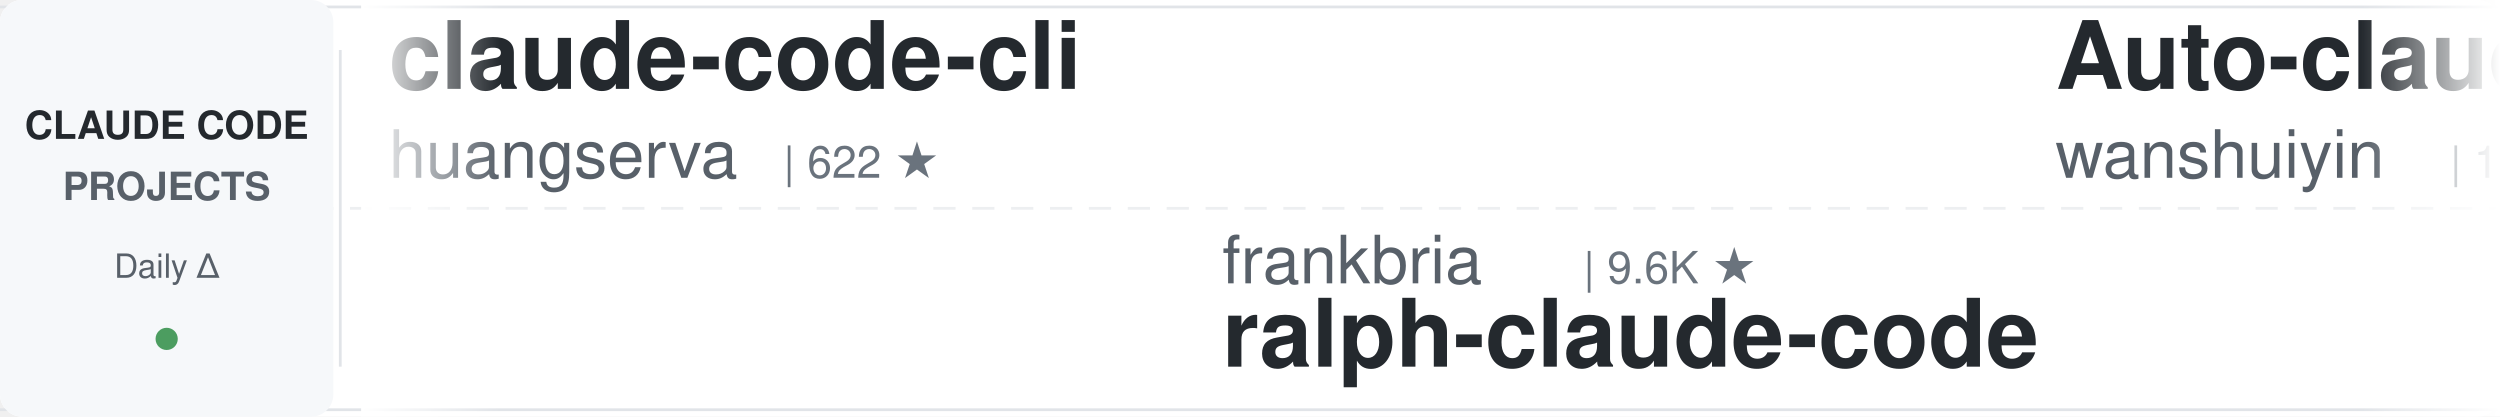
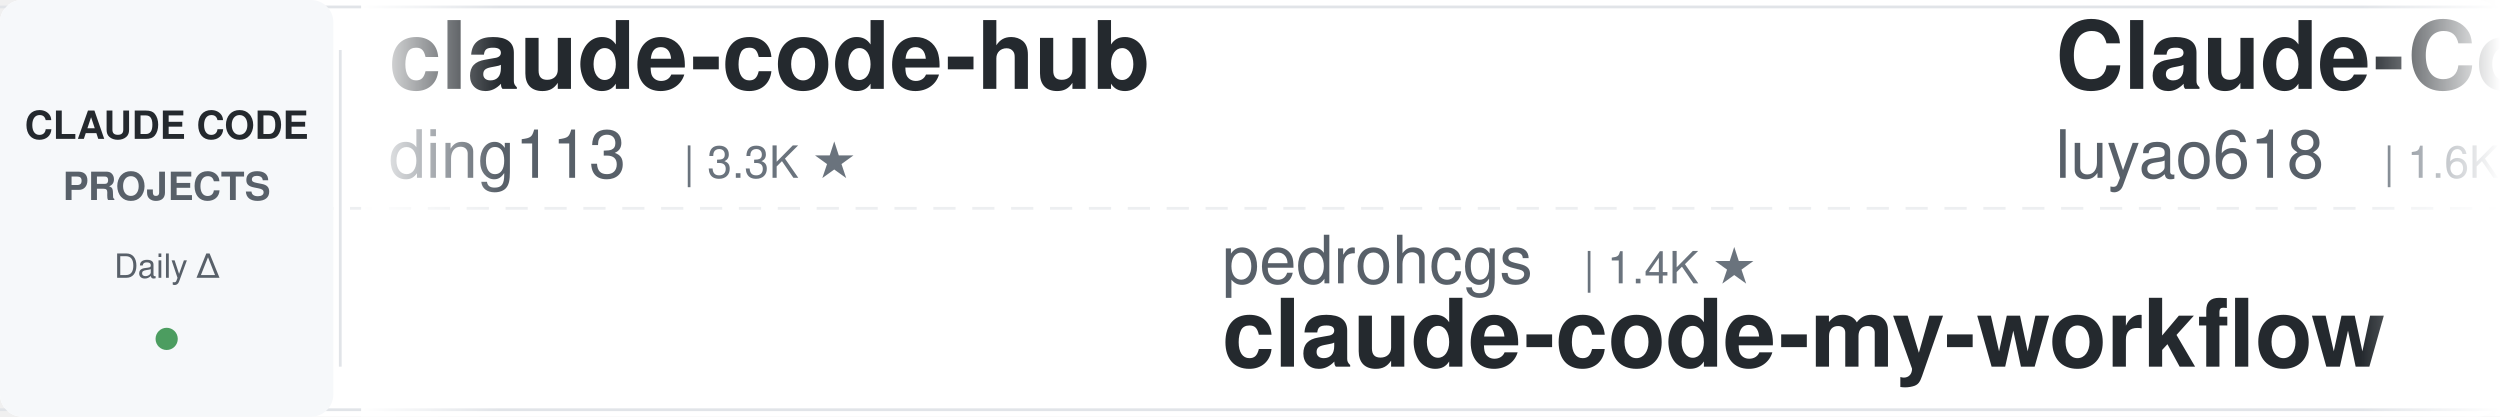
<svg xmlns="http://www.w3.org/2000/svg" width="900" height="150">
  <defs>
    <linearGradient id="leftFade" x1="0%" y1="0%" x2="100%" y2="0%">
      <stop offset="0%" style="stop-color:#ffffff;stop-opacity:1" />
      <stop offset="100%" style="stop-color:#ffffff;stop-opacity:0" />
    </linearGradient>
    <linearGradient id="rightFade" x1="0%" y1="0%" x2="100%" y2="0%">
      <stop offset="0%" style="stop-color:#ffffff;stop-opacity:0" />
      <stop offset="100%" style="stop-color:#ffffff;stop-opacity:1" />
    </linearGradient>
  </defs>
  <rect width="900" height="150" fill="#ffffff" rx="8" />
  <rect x="0" y="2" width="900" height="1" fill="#e1e4e8" />
  <rect x="0" y="147" width="900" height="1" fill="#e1e4e8" />
  <line x1="0" y1="75" x2="900" y2="75" stroke="#e1e4e8" stroke-width="1" stroke-dasharray="8 6" opacity="0.6" />
  <rect x="0" y="0" width="120" height="150" fill="#f6f8fa" rx="8" />
  <text x="60" y="50" font-family="-apple-system, BlinkMacSystemFont, 'Segoe UI', Helvetica, Arial, sans-serif" font-size="14" font-weight="600" fill="#24292e" text-anchor="middle">CLAUDE CODE</text>
  <text x="60" y="72" font-family="-apple-system, BlinkMacSystemFont, 'Segoe UI', Helvetica, Arial, sans-serif" font-size="14" font-weight="600" fill="#586069" text-anchor="middle">PROJECTS</text>
  <text x="60" y="100" font-family="-apple-system, BlinkMacSystemFont, 'Segoe UI', Helvetica, Arial, sans-serif" font-size="12" font-weight="500" fill="#586069" text-anchor="middle">Daily Δ</text>
  <circle cx="60" cy="122" r="4" fill="#22863a" opacity="0.8" />
  <rect x="122" y="18" width="1" height="114" fill="#e1e4e8" />
  <clipPath id="tickerClip">
    <rect x="130" y="0" width="770" height="150" />
  </clipPath>
  <g clip-path="url(#tickerClip)">
    <g id="tickerItems">
      <animateTransform attributeName="transform" attributeType="XML" type="translate" from="0 0" to="-3000 0" dur="54s" repeatCount="indefinite" />
      <g transform="translate(0, 0)">
-         <text x="140" y="32" font-family="-apple-system, BlinkMacSystemFont, 'Segoe UI', Helvetica, Arial, sans-serif" font-size="34" font-weight="600" fill="#24292e">claude-code-cli</text>
-         <text x="140" y="64" font-family="-apple-system, BlinkMacSystemFont, 'Segoe UI', Helvetica, Arial, sans-serif" font-size="24" font-weight="400" fill="#586069">huangserva</text>
-         <text x="282" y="64" font-family="-apple-system, BlinkMacSystemFont, 'Segoe UI', Helvetica, Arial, sans-serif" font-size="16" font-weight="500" fill="#6a737d">| 622 ★</text>
+         <text x="140" y="32" font-family="-apple-system, BlinkMacSystemFont, 'Segoe UI', Helvetica, Arial, sans-serif" font-size="34" font-weight="600" fill="#24292e">claude-code-hub</text>
+         <text x="140" y="64" font-family="-apple-system, BlinkMacSystemFont, 'Segoe UI', Helvetica, Arial, sans-serif" font-size="24" font-weight="400" fill="#586069">ding113</text>
+         <text x="246" y="64" font-family="-apple-system, BlinkMacSystemFont, 'Segoe UI', Helvetica, Arial, sans-serif" font-size="16" font-weight="500" fill="#6a737d">| 3.3K ★</text>
      </g>
      <g transform="translate(300, 0)">
-         <text x="140" y="102" font-family="-apple-system, BlinkMacSystemFont, 'Segoe UI', Helvetica, Arial, sans-serif" font-size="24" font-weight="400" fill="#586069">frankbria</text>
-         <text x="270" y="102" font-family="-apple-system, BlinkMacSystemFont, 'Segoe UI', Helvetica, Arial, sans-serif" font-size="16" font-weight="500" fill="#6a737d">| 9.6K ★</text>
-         <text x="140" y="132" font-family="-apple-system, BlinkMacSystemFont, 'Segoe UI', Helvetica, Arial, sans-serif" font-size="34" font-weight="600" fill="#24292e">ralph-claude-code</text>
+         <text x="140" y="102" font-family="-apple-system, BlinkMacSystemFont, 'Segoe UI', Helvetica, Arial, sans-serif" font-size="24" font-weight="400" fill="#586069">pedrohcgs</text>
+         <text x="270" y="102" font-family="-apple-system, BlinkMacSystemFont, 'Segoe UI', Helvetica, Arial, sans-serif" font-size="16" font-weight="500" fill="#6a737d">| 1.4K ★</text>
+         <text x="140" y="132" font-family="-apple-system, BlinkMacSystemFont, 'Segoe UI', Helvetica, Arial, sans-serif" font-size="34" font-weight="600" fill="#24292e">claude-code-my-workflow</text>
      </g>
      <g transform="translate(600, 0)">
-         <text x="140" y="32" font-family="-apple-system, BlinkMacSystemFont, 'Segoe UI', Helvetica, Arial, sans-serif" font-size="34" font-weight="600" fill="#24292e">Auto-claude-code-researc...</text>
-         <text x="140" y="64" font-family="-apple-system, BlinkMacSystemFont, 'Segoe UI', Helvetica, Arial, sans-serif" font-size="24" font-weight="400" fill="#586069">wanshuiyin</text>
-         <text x="282" y="64" font-family="-apple-system, BlinkMacSystemFont, 'Segoe UI', Helvetica, Arial, sans-serif" font-size="16" font-weight="500" fill="#6a737d">| 14.3K ★</text>
+         <text x="140" y="32" font-family="-apple-system, BlinkMacSystemFont, 'Segoe UI', Helvetica, Arial, sans-serif" font-size="34" font-weight="600" fill="#24292e">Claude-Code-Source-Study</text>
+         <text x="140" y="64" font-family="-apple-system, BlinkMacSystemFont, 'Segoe UI', Helvetica, Arial, sans-serif" font-size="24" font-weight="400" fill="#586069">luyao618</text>
+         <text x="258" y="64" font-family="-apple-system, BlinkMacSystemFont, 'Segoe UI', Helvetica, Arial, sans-serif" font-size="16" font-weight="500" fill="#6a737d">| 1.6K ★</text>
      </g>
      <g transform="translate(900, 0)">
-         <text x="140" y="102" font-family="-apple-system, BlinkMacSystemFont, 'Segoe UI', Helvetica, Arial, sans-serif" font-size="24" font-weight="400" fill="#586069">nicedreamzapp</text>
-         <text x="318" y="102" font-family="-apple-system, BlinkMacSystemFont, 'Segoe UI', Helvetica, Arial, sans-serif" font-size="16" font-weight="500" fill="#6a737d">| 3.1K ★</text>
-         <text x="140" y="132" font-family="-apple-system, BlinkMacSystemFont, 'Segoe UI', Helvetica, Arial, sans-serif" font-size="34" font-weight="600" fill="#24292e">claude-code-local</text>
+         <text x="140" y="102" font-family="-apple-system, BlinkMacSystemFont, 'Segoe UI', Helvetica, Arial, sans-serif" font-size="24" font-weight="400" fill="#586069">VILA-Lab</text>
+         <text x="258" y="102" font-family="-apple-system, BlinkMacSystemFont, 'Segoe UI', Helvetica, Arial, sans-serif" font-size="16" font-weight="500" fill="#6a737d">| 2.0K ★</text>
+         <text x="140" y="132" font-family="-apple-system, BlinkMacSystemFont, 'Segoe UI', Helvetica, Arial, sans-serif" font-size="34" font-weight="600" fill="#24292e">Dive-into-Claude-Code</text>
      </g>
      <g transform="translate(1200, 0)">
-         <text x="140" y="32" font-family="-apple-system, BlinkMacSystemFont, 'Segoe UI', Helvetica, Arial, sans-serif" font-size="34" font-weight="600" fill="#24292e">claude_code_src</text>
-         <text x="140" y="64" font-family="-apple-system, BlinkMacSystemFont, 'Segoe UI', Helvetica, Arial, sans-serif" font-size="24" font-weight="400" fill="#586069">ponponon</text>
-         <text x="258" y="64" font-family="-apple-system, BlinkMacSystemFont, 'Segoe UI', Helvetica, Arial, sans-serif" font-size="16" font-weight="500" fill="#6a737d">| 2.3K ★</text>
+         <text x="140" y="32" font-family="-apple-system, BlinkMacSystemFont, 'Segoe UI', Helvetica, Arial, sans-serif" font-size="34" font-weight="600" fill="#24292e">claude-code-rust</text>
+         <text x="140" y="64" font-family="-apple-system, BlinkMacSystemFont, 'Segoe UI', Helvetica, Arial, sans-serif" font-size="24" font-weight="400" fill="#586069">lorryjovens-hub</text>
+         <text x="342" y="64" font-family="-apple-system, BlinkMacSystemFont, 'Segoe UI', Helvetica, Arial, sans-serif" font-size="16" font-weight="500" fill="#6a737d">| 1.7K ★</text>
      </g>
      <g transform="translate(1500, 0)">
-         <text x="140" y="102" font-family="-apple-system, BlinkMacSystemFont, 'Segoe UI', Helvetica, Arial, sans-serif" font-size="24" font-weight="400" fill="#586069">diet103</text>
-         <text x="246" y="102" font-family="-apple-system, BlinkMacSystemFont, 'Segoe UI', Helvetica, Arial, sans-serif" font-size="16" font-weight="500" fill="#6a737d">| 10.0K ★</text>
-         <text x="140" y="132" font-family="-apple-system, BlinkMacSystemFont, 'Segoe UI', Helvetica, Arial, sans-serif" font-size="34" font-weight="600" fill="#24292e">claude-code-infrastructu...</text>
+         <text x="140" y="102" font-family="-apple-system, BlinkMacSystemFont, 'Segoe UI', Helvetica, Arial, sans-serif" font-size="24" font-weight="400" fill="#586069">daymade</text>
+         <text x="246" y="102" font-family="-apple-system, BlinkMacSystemFont, 'Segoe UI', Helvetica, Arial, sans-serif" font-size="16" font-weight="500" fill="#6a737d">| 1.3K ★</text>
+         <text x="140" y="132" font-family="-apple-system, BlinkMacSystemFont, 'Segoe UI', Helvetica, Arial, sans-serif" font-size="34" font-weight="600" fill="#24292e">claude-code-skills</text>
      </g>
      <g transform="translate(1800, 0)">
-         <text x="140" y="32" font-family="-apple-system, BlinkMacSystemFont, 'Segoe UI', Helvetica, Arial, sans-serif" font-size="34" font-weight="600" fill="#24292e">Claude-Code-Game-Studios</text>
-         <text x="140" y="64" font-family="-apple-system, BlinkMacSystemFont, 'Segoe UI', Helvetica, Arial, sans-serif" font-size="24" font-weight="400" fill="#586069">Donchitos</text>
-         <text x="270" y="64" font-family="-apple-system, BlinkMacSystemFont, 'Segoe UI', Helvetica, Arial, sans-serif" font-size="16" font-weight="500" fill="#6a737d">| 23.6K ★</text>
+         <text x="140" y="32" font-family="-apple-system, BlinkMacSystemFont, 'Segoe UI', Helvetica, Arial, sans-serif" font-size="34" font-weight="600" fill="#24292e">claude-code-tips</text>
+         <text x="140" y="64" font-family="-apple-system, BlinkMacSystemFont, 'Segoe UI', Helvetica, Arial, sans-serif" font-size="24" font-weight="400" fill="#586069">ykdojo</text>
+         <text x="234" y="64" font-family="-apple-system, BlinkMacSystemFont, 'Segoe UI', Helvetica, Arial, sans-serif" font-size="16" font-weight="500" fill="#6a737d">| 9.6K ★</text>
      </g>
      <g transform="translate(2100, 0)">
-         <text x="140" y="102" font-family="-apple-system, BlinkMacSystemFont, 'Segoe UI', Helvetica, Arial, sans-serif" font-size="24" font-weight="400" fill="#586069">musistudio</text>
-         <text x="282" y="102" font-family="-apple-system, BlinkMacSystemFont, 'Segoe UI', Helvetica, Arial, sans-serif" font-size="16" font-weight="500" fill="#6a737d">| 36.4K ★</text>
-         <text x="140" y="132" font-family="-apple-system, BlinkMacSystemFont, 'Segoe UI', Helvetica, Arial, sans-serif" font-size="34" font-weight="600" fill="#24292e">claude-code-router</text>
+         <text x="140" y="102" font-family="-apple-system, BlinkMacSystemFont, 'Segoe UI', Helvetica, Arial, sans-serif" font-size="24" font-weight="400" fill="#586069">huangjia2019</text>
+         <text x="306" y="102" font-family="-apple-system, BlinkMacSystemFont, 'Segoe UI', Helvetica, Arial, sans-serif" font-size="16" font-weight="500" fill="#6a737d">| 1.0K ★</text>
+         <text x="140" y="132" font-family="-apple-system, BlinkMacSystemFont, 'Segoe UI', Helvetica, Arial, sans-serif" font-size="34" font-weight="600" fill="#24292e">claude-code-engineering</text>
      </g>
      <g transform="translate(2400, 0)">
-         <text x="140" y="32" font-family="-apple-system, BlinkMacSystemFont, 'Segoe UI', Helvetica, Arial, sans-serif" font-size="34" font-weight="600" fill="#24292e">claude-code-harness</text>
-         <text x="140" y="64" font-family="-apple-system, BlinkMacSystemFont, 'Segoe UI', Helvetica, Arial, sans-serif" font-size="24" font-weight="400" fill="#586069">Chachamaru127</text>
-         <text x="318" y="64" font-family="-apple-system, BlinkMacSystemFont, 'Segoe UI', Helvetica, Arial, sans-serif" font-size="16" font-weight="500" fill="#6a737d">| 3.0K ★</text>
+         <text x="140" y="32" font-family="-apple-system, BlinkMacSystemFont, 'Segoe UI', Helvetica, Arial, sans-serif" font-size="34" font-weight="600" fill="#24292e">claude-code-infrastructu...</text>
+         <text x="140" y="64" font-family="-apple-system, BlinkMacSystemFont, 'Segoe UI', Helvetica, Arial, sans-serif" font-size="24" font-weight="400" fill="#586069">diet103</text>
+         <text x="246" y="64" font-family="-apple-system, BlinkMacSystemFont, 'Segoe UI', Helvetica, Arial, sans-serif" font-size="16" font-weight="500" fill="#6a737d">| 10.0K ★</text>
      </g>
      <g transform="translate(2700, 0)">
-         <text x="140" y="102" font-family="-apple-system, BlinkMacSystemFont, 'Segoe UI', Helvetica, Arial, sans-serif" font-size="24" font-weight="400" fill="#586069">anthropics</text>
-         <text x="282" y="102" font-family="-apple-system, BlinkMacSystemFont, 'Segoe UI', Helvetica, Arial, sans-serif" font-size="16" font-weight="500" fill="#6a737d">| 166.6K ★</text>
-         <text x="140" y="132" font-family="-apple-system, BlinkMacSystemFont, 'Segoe UI', Helvetica, Arial, sans-serif" font-size="34" font-weight="600" fill="#24292e">skills</text>
+         <text x="140" y="102" font-family="-apple-system, BlinkMacSystemFont, 'Segoe UI', Helvetica, Arial, sans-serif" font-size="24" font-weight="400" fill="#586069">disler</text>
+         <text x="234" y="102" font-family="-apple-system, BlinkMacSystemFont, 'Segoe UI', Helvetica, Arial, sans-serif" font-size="16" font-weight="500" fill="#6a737d">| 1.6K ★</text>
+         <text x="140" y="132" font-family="-apple-system, BlinkMacSystemFont, 'Segoe UI', Helvetica, Arial, sans-serif" font-size="34" font-weight="600" fill="#24292e">pi-vs-claude-code</text>
      </g>
      <g transform="translate(3000, 0)">
-         <text x="140" y="32" font-family="-apple-system, BlinkMacSystemFont, 'Segoe UI', Helvetica, Arial, sans-serif" font-size="34" font-weight="600" fill="#24292e">claude-code-cli</text>
-         <text x="140" y="64" font-family="-apple-system, BlinkMacSystemFont, 'Segoe UI', Helvetica, Arial, sans-serif" font-size="24" font-weight="400" fill="#586069">huangserva</text>
-         <text x="282" y="64" font-family="-apple-system, BlinkMacSystemFont, 'Segoe UI', Helvetica, Arial, sans-serif" font-size="16" font-weight="500" fill="#6a737d">| 622 ★</text>
+         <text x="140" y="32" font-family="-apple-system, BlinkMacSystemFont, 'Segoe UI', Helvetica, Arial, sans-serif" font-size="34" font-weight="600" fill="#24292e">claude-code-hub</text>
+         <text x="140" y="64" font-family="-apple-system, BlinkMacSystemFont, 'Segoe UI', Helvetica, Arial, sans-serif" font-size="24" font-weight="400" fill="#586069">ding113</text>
+         <text x="246" y="64" font-family="-apple-system, BlinkMacSystemFont, 'Segoe UI', Helvetica, Arial, sans-serif" font-size="16" font-weight="500" fill="#6a737d">| 3.3K ★</text>
      </g>
      <g transform="translate(3300, 0)">
-         <text x="140" y="102" font-family="-apple-system, BlinkMacSystemFont, 'Segoe UI', Helvetica, Arial, sans-serif" font-size="24" font-weight="400" fill="#586069">frankbria</text>
-         <text x="270" y="102" font-family="-apple-system, BlinkMacSystemFont, 'Segoe UI', Helvetica, Arial, sans-serif" font-size="16" font-weight="500" fill="#6a737d">| 9.6K ★</text>
-         <text x="140" y="132" font-family="-apple-system, BlinkMacSystemFont, 'Segoe UI', Helvetica, Arial, sans-serif" font-size="34" font-weight="600" fill="#24292e">ralph-claude-code</text>
+         <text x="140" y="102" font-family="-apple-system, BlinkMacSystemFont, 'Segoe UI', Helvetica, Arial, sans-serif" font-size="24" font-weight="400" fill="#586069">pedrohcgs</text>
+         <text x="270" y="102" font-family="-apple-system, BlinkMacSystemFont, 'Segoe UI', Helvetica, Arial, sans-serif" font-size="16" font-weight="500" fill="#6a737d">| 1.4K ★</text>
+         <text x="140" y="132" font-family="-apple-system, BlinkMacSystemFont, 'Segoe UI', Helvetica, Arial, sans-serif" font-size="34" font-weight="600" fill="#24292e">claude-code-my-workflow</text>
      </g>
      <g transform="translate(3600, 0)">
-         <text x="140" y="32" font-family="-apple-system, BlinkMacSystemFont, 'Segoe UI', Helvetica, Arial, sans-serif" font-size="34" font-weight="600" fill="#24292e">Auto-claude-code-researc...</text>
-         <text x="140" y="64" font-family="-apple-system, BlinkMacSystemFont, 'Segoe UI', Helvetica, Arial, sans-serif" font-size="24" font-weight="400" fill="#586069">wanshuiyin</text>
-         <text x="282" y="64" font-family="-apple-system, BlinkMacSystemFont, 'Segoe UI', Helvetica, Arial, sans-serif" font-size="16" font-weight="500" fill="#6a737d">| 14.3K ★</text>
+         <text x="140" y="32" font-family="-apple-system, BlinkMacSystemFont, 'Segoe UI', Helvetica, Arial, sans-serif" font-size="34" font-weight="600" fill="#24292e">Claude-Code-Source-Study</text>
+         <text x="140" y="64" font-family="-apple-system, BlinkMacSystemFont, 'Segoe UI', Helvetica, Arial, sans-serif" font-size="24" font-weight="400" fill="#586069">luyao618</text>
+         <text x="258" y="64" font-family="-apple-system, BlinkMacSystemFont, 'Segoe UI', Helvetica, Arial, sans-serif" font-size="16" font-weight="500" fill="#6a737d">| 1.6K ★</text>
      </g>
      <g transform="translate(3900, 0)">
-         <text x="140" y="102" font-family="-apple-system, BlinkMacSystemFont, 'Segoe UI', Helvetica, Arial, sans-serif" font-size="24" font-weight="400" fill="#586069">nicedreamzapp</text>
-         <text x="318" y="102" font-family="-apple-system, BlinkMacSystemFont, 'Segoe UI', Helvetica, Arial, sans-serif" font-size="16" font-weight="500" fill="#6a737d">| 3.1K ★</text>
-         <text x="140" y="132" font-family="-apple-system, BlinkMacSystemFont, 'Segoe UI', Helvetica, Arial, sans-serif" font-size="34" font-weight="600" fill="#24292e">claude-code-local</text>
+         <text x="140" y="102" font-family="-apple-system, BlinkMacSystemFont, 'Segoe UI', Helvetica, Arial, sans-serif" font-size="24" font-weight="400" fill="#586069">VILA-Lab</text>
+         <text x="258" y="102" font-family="-apple-system, BlinkMacSystemFont, 'Segoe UI', Helvetica, Arial, sans-serif" font-size="16" font-weight="500" fill="#6a737d">| 2.0K ★</text>
+         <text x="140" y="132" font-family="-apple-system, BlinkMacSystemFont, 'Segoe UI', Helvetica, Arial, sans-serif" font-size="34" font-weight="600" fill="#24292e">Dive-into-Claude-Code</text>
      </g>
    </g>
  </g>
  <rect x="130" y="0" width="50" height="150" fill="url(#leftFade)" />
  <rect x="850" y="0" width="50" height="150" fill="url(#rightFade)" />
</svg>
